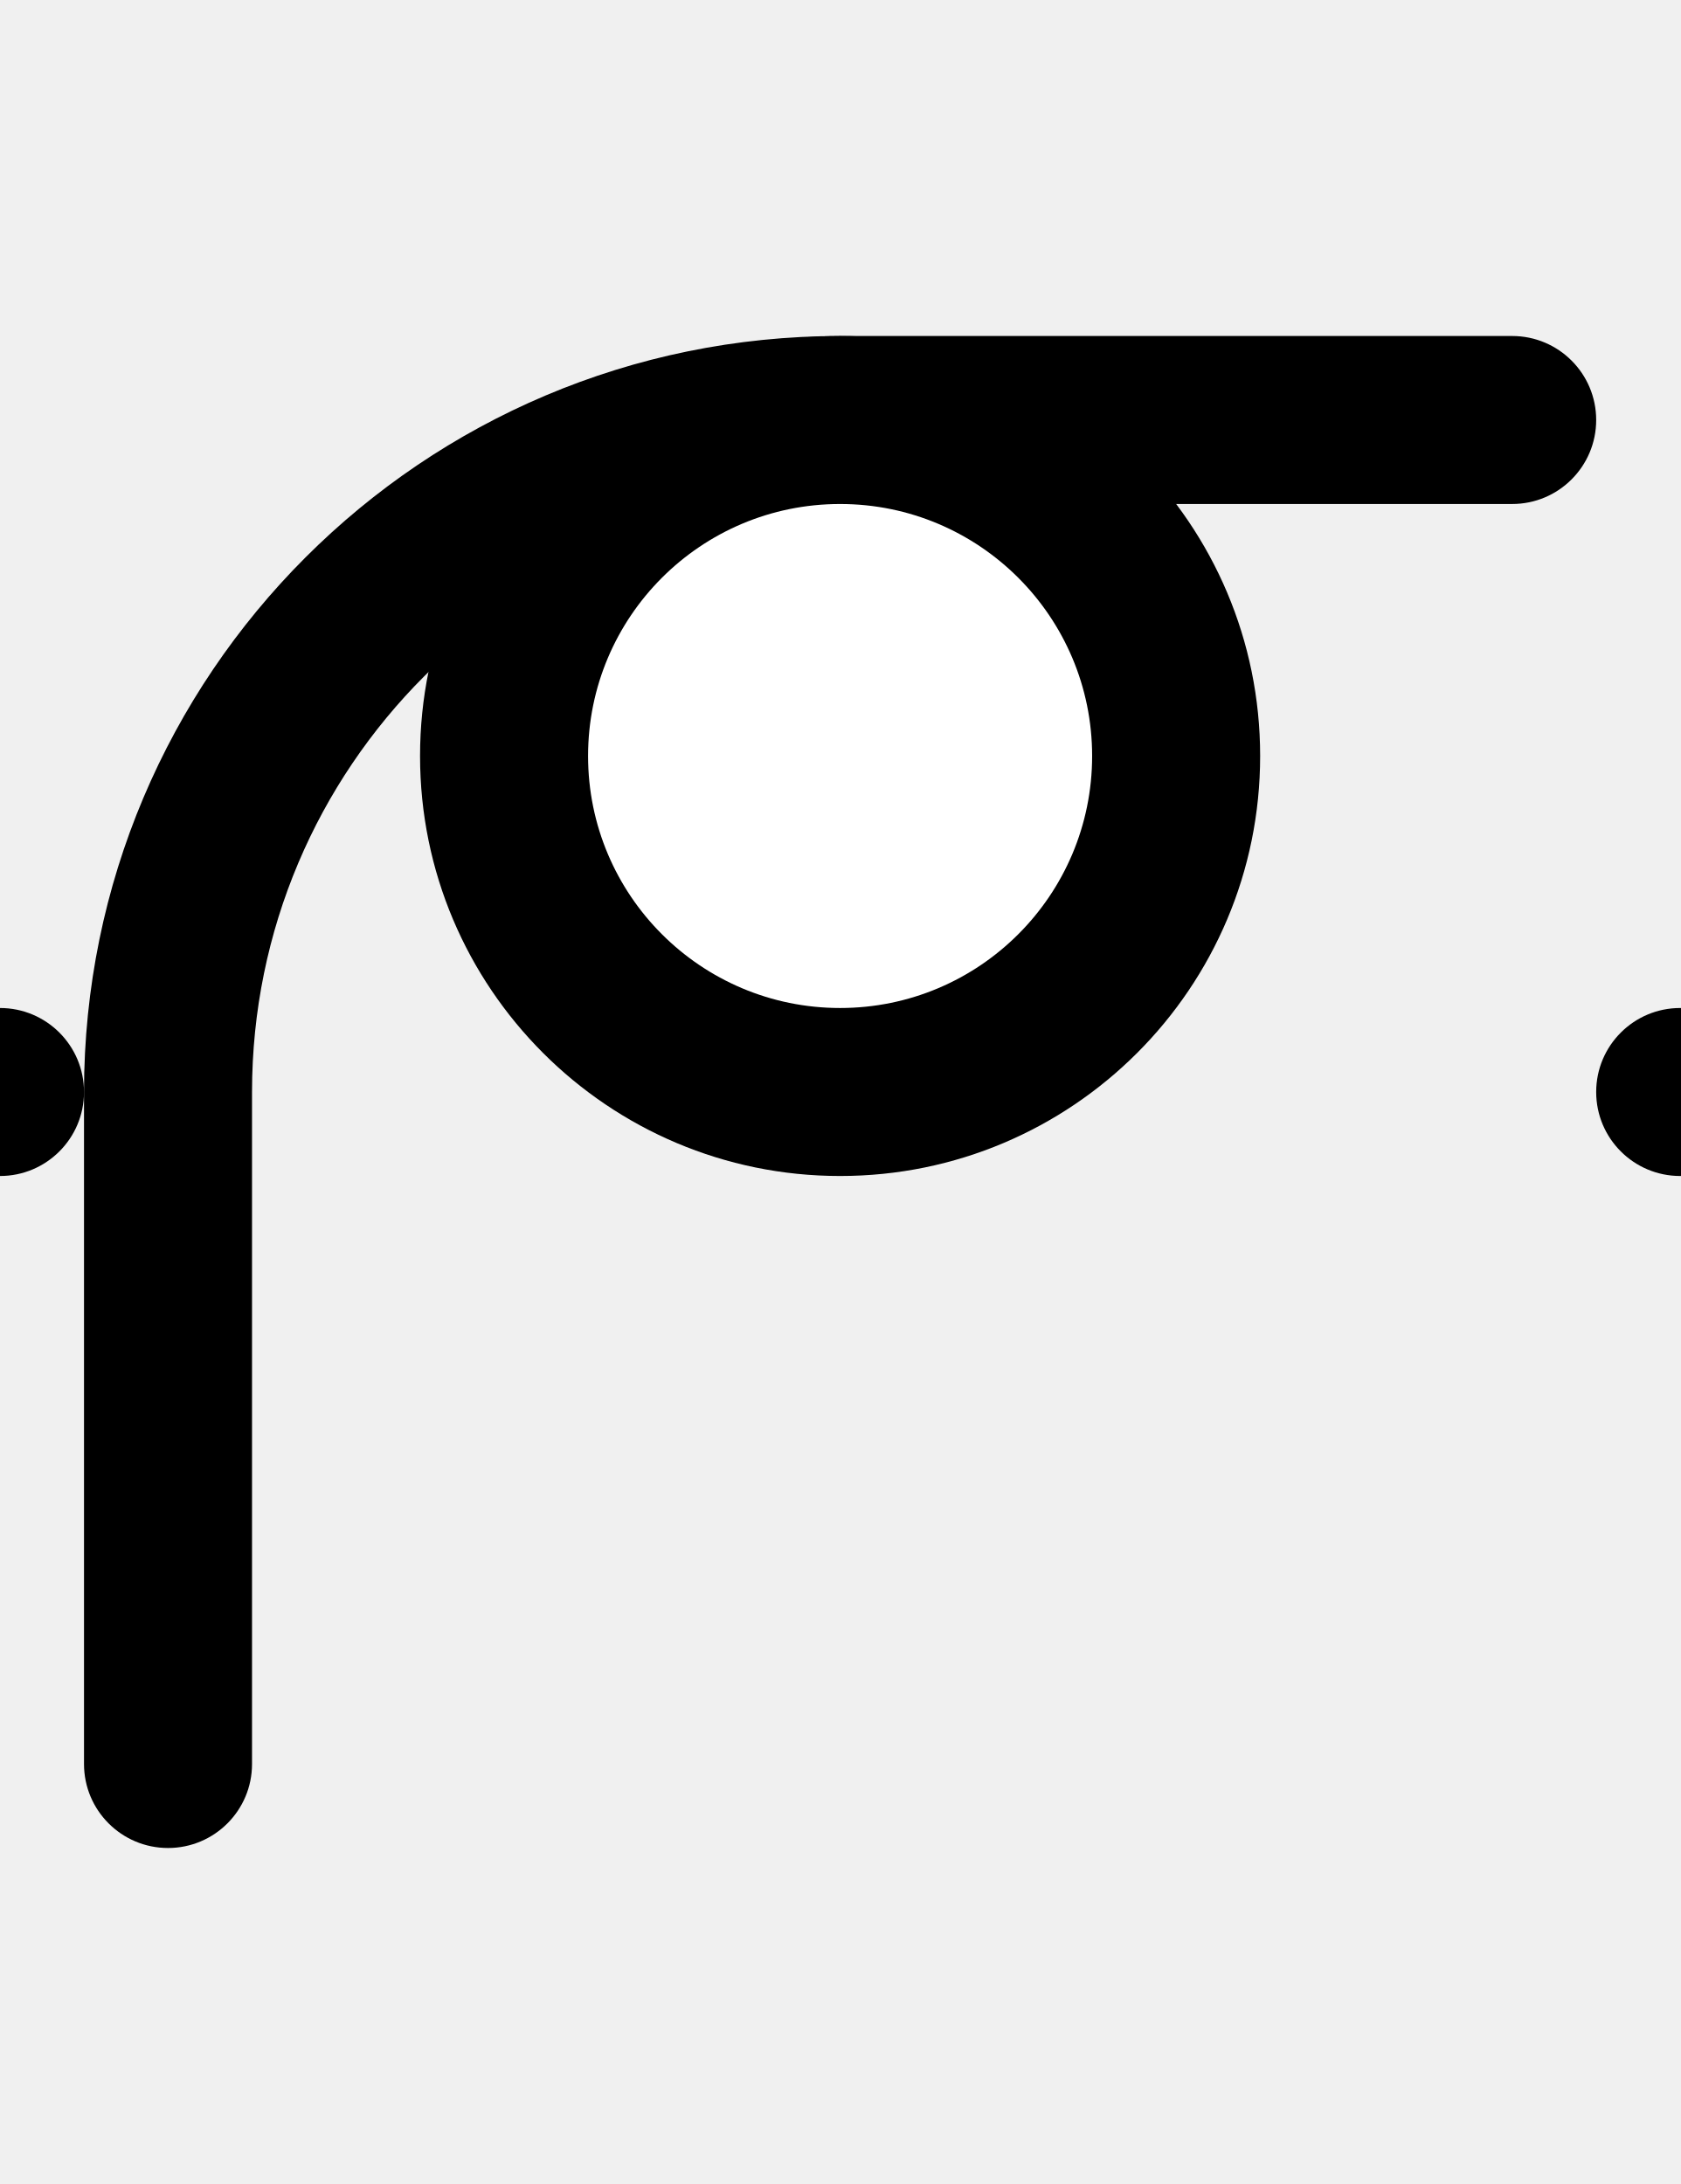
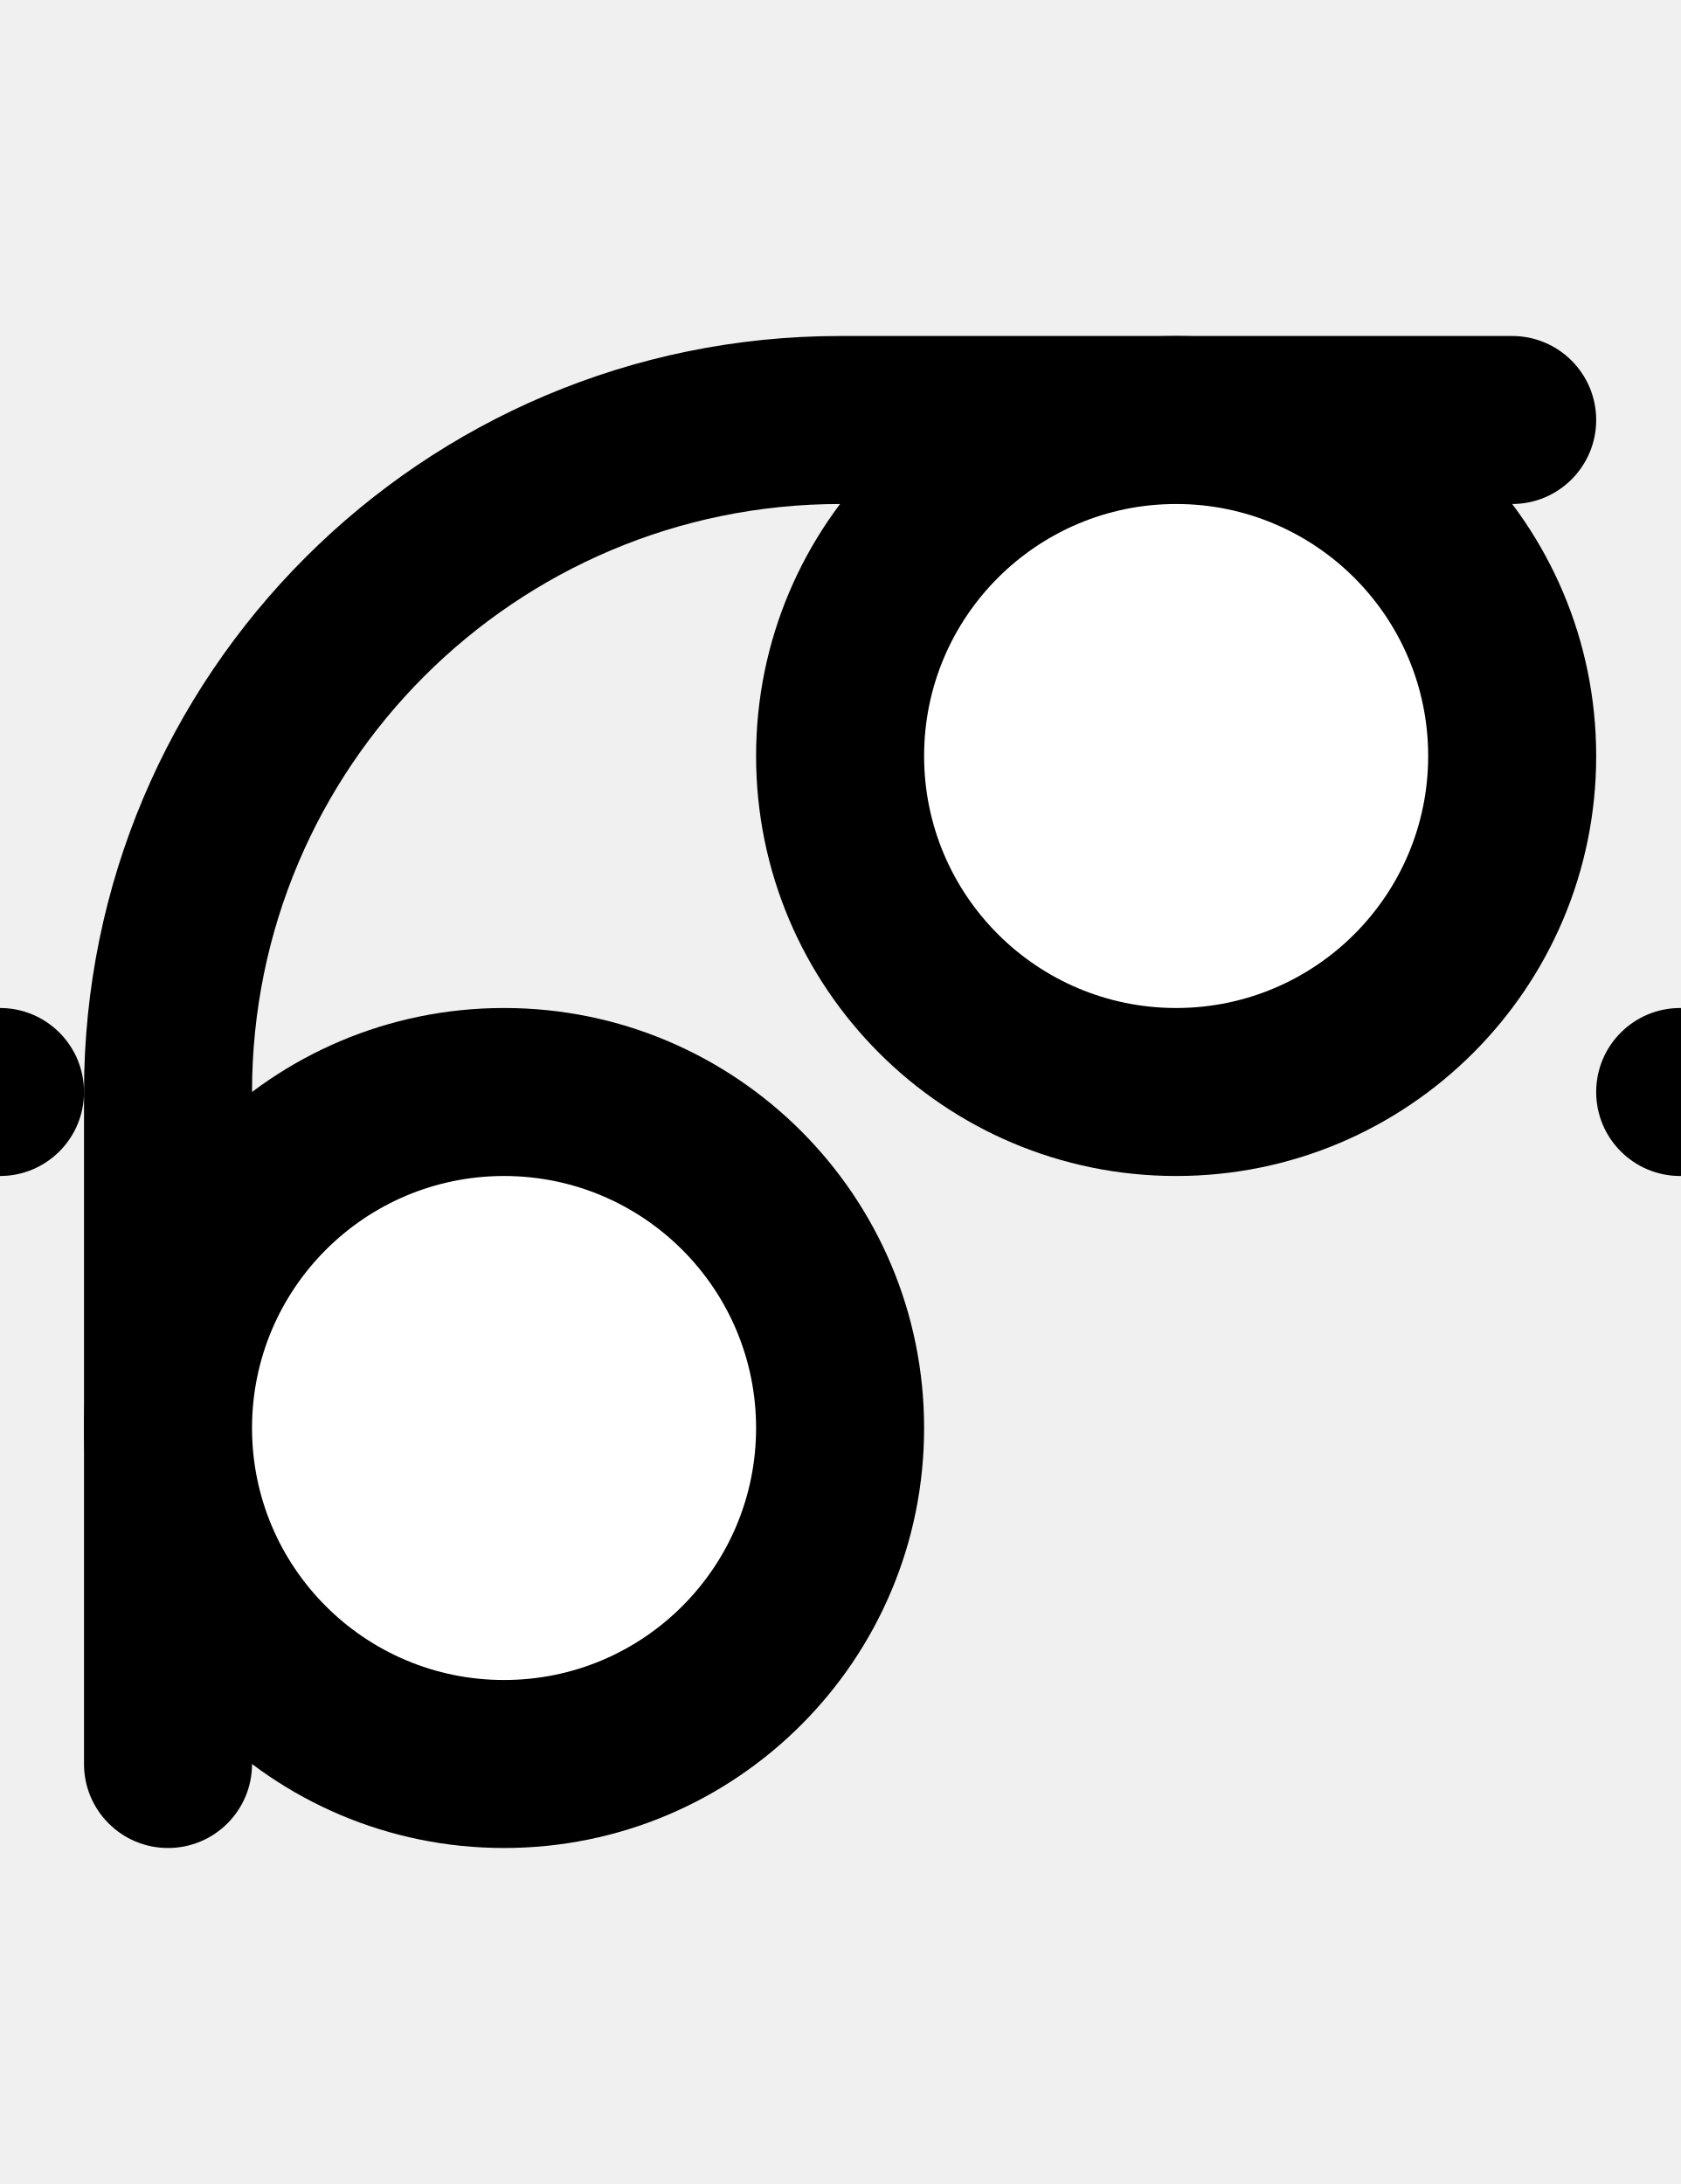
- <svg xmlns="http://www.w3.org/2000/svg" width="500" height="650">
-   <path d="M 250 100 A 225 225 0 0 0 25 325 L 25 525 A 25 25 0 0 0 50 550 A 25 25 0 0 0 75 525 L 75 325 A 175 175 0 0 1 250 150 L 450 150 A 25 25 0 0 0 475 125 A 25 25 0 0 0 450 100 L 250 100 z " />
-   <circle cx="000" cy="325" r="25" />
-   <circle cx="500" cy="325" r="25" />
-   <circle cx="250" cy="225" r="125" />
-   <circle cx="250" cy="225" r="75" fill="white" />
+ <svg xmlns="http://www.w3.org/2000/svg" width="500" height="650" version="1.1" id="svg4">
+   <defs id="defs4" />
+   <path d="M 250 100 A 225 225 0 0 0 25 325 L 25 525 A 25 25 0 0 0 50 550 A 25 25 0 0 0 75 525 L 75 325 A 175 175 0 0 1 250 150 L 450 150 A 25 25 0 0 0 475 125 A 25 25 0 0 0 450 100 L 250 100 z " id="path1" />
+   <path id="circle1" d="M 25,325 A 25,25 0 0 1 0,350 25,25 0 0 1 -25,325 25,25 0 0 1 0,300 25,25 0 0 1 25,325 Z" />
+   <path id="circle2" d="m 525,325 a 25,25 0 0 1 -25,25 25,25 0 0 1 -25,-25 25,25 0 0 1 25,-25 25,25 0 0 1 25,25 z" />
+   <path id="circle3" d="M 275,425 A 125,125 0 0 1 150,550 125,125 0 0 1 25,425 125,125 0 0 1 150,300 125,125 0 0 1 275,425 Z" />
+   <path id="circle4" style="fill:#ffffff" d="m 225,425 a 75,75 0 0 1 -75,75 75,75 0 0 1 -75,-75 75,75 0 0 1 75,-75 75,75 0 0 1 75,75 z" />
+   <path id="path4" d="M 475,225 A 125,125 0 0 1 350,350 125,125 0 0 1 225,225 125,125 0 0 1 350,100 125,125 0 0 1 475,225 Z" />
+   <path id="path5" style="fill:#ffffff" d="m 425,225 a 75,75 0 0 1 -75,75 75,75 0 0 1 -75,-75 75,75 0 0 1 75,-75 75,75 0 0 1 75,75 z" />
</svg>
